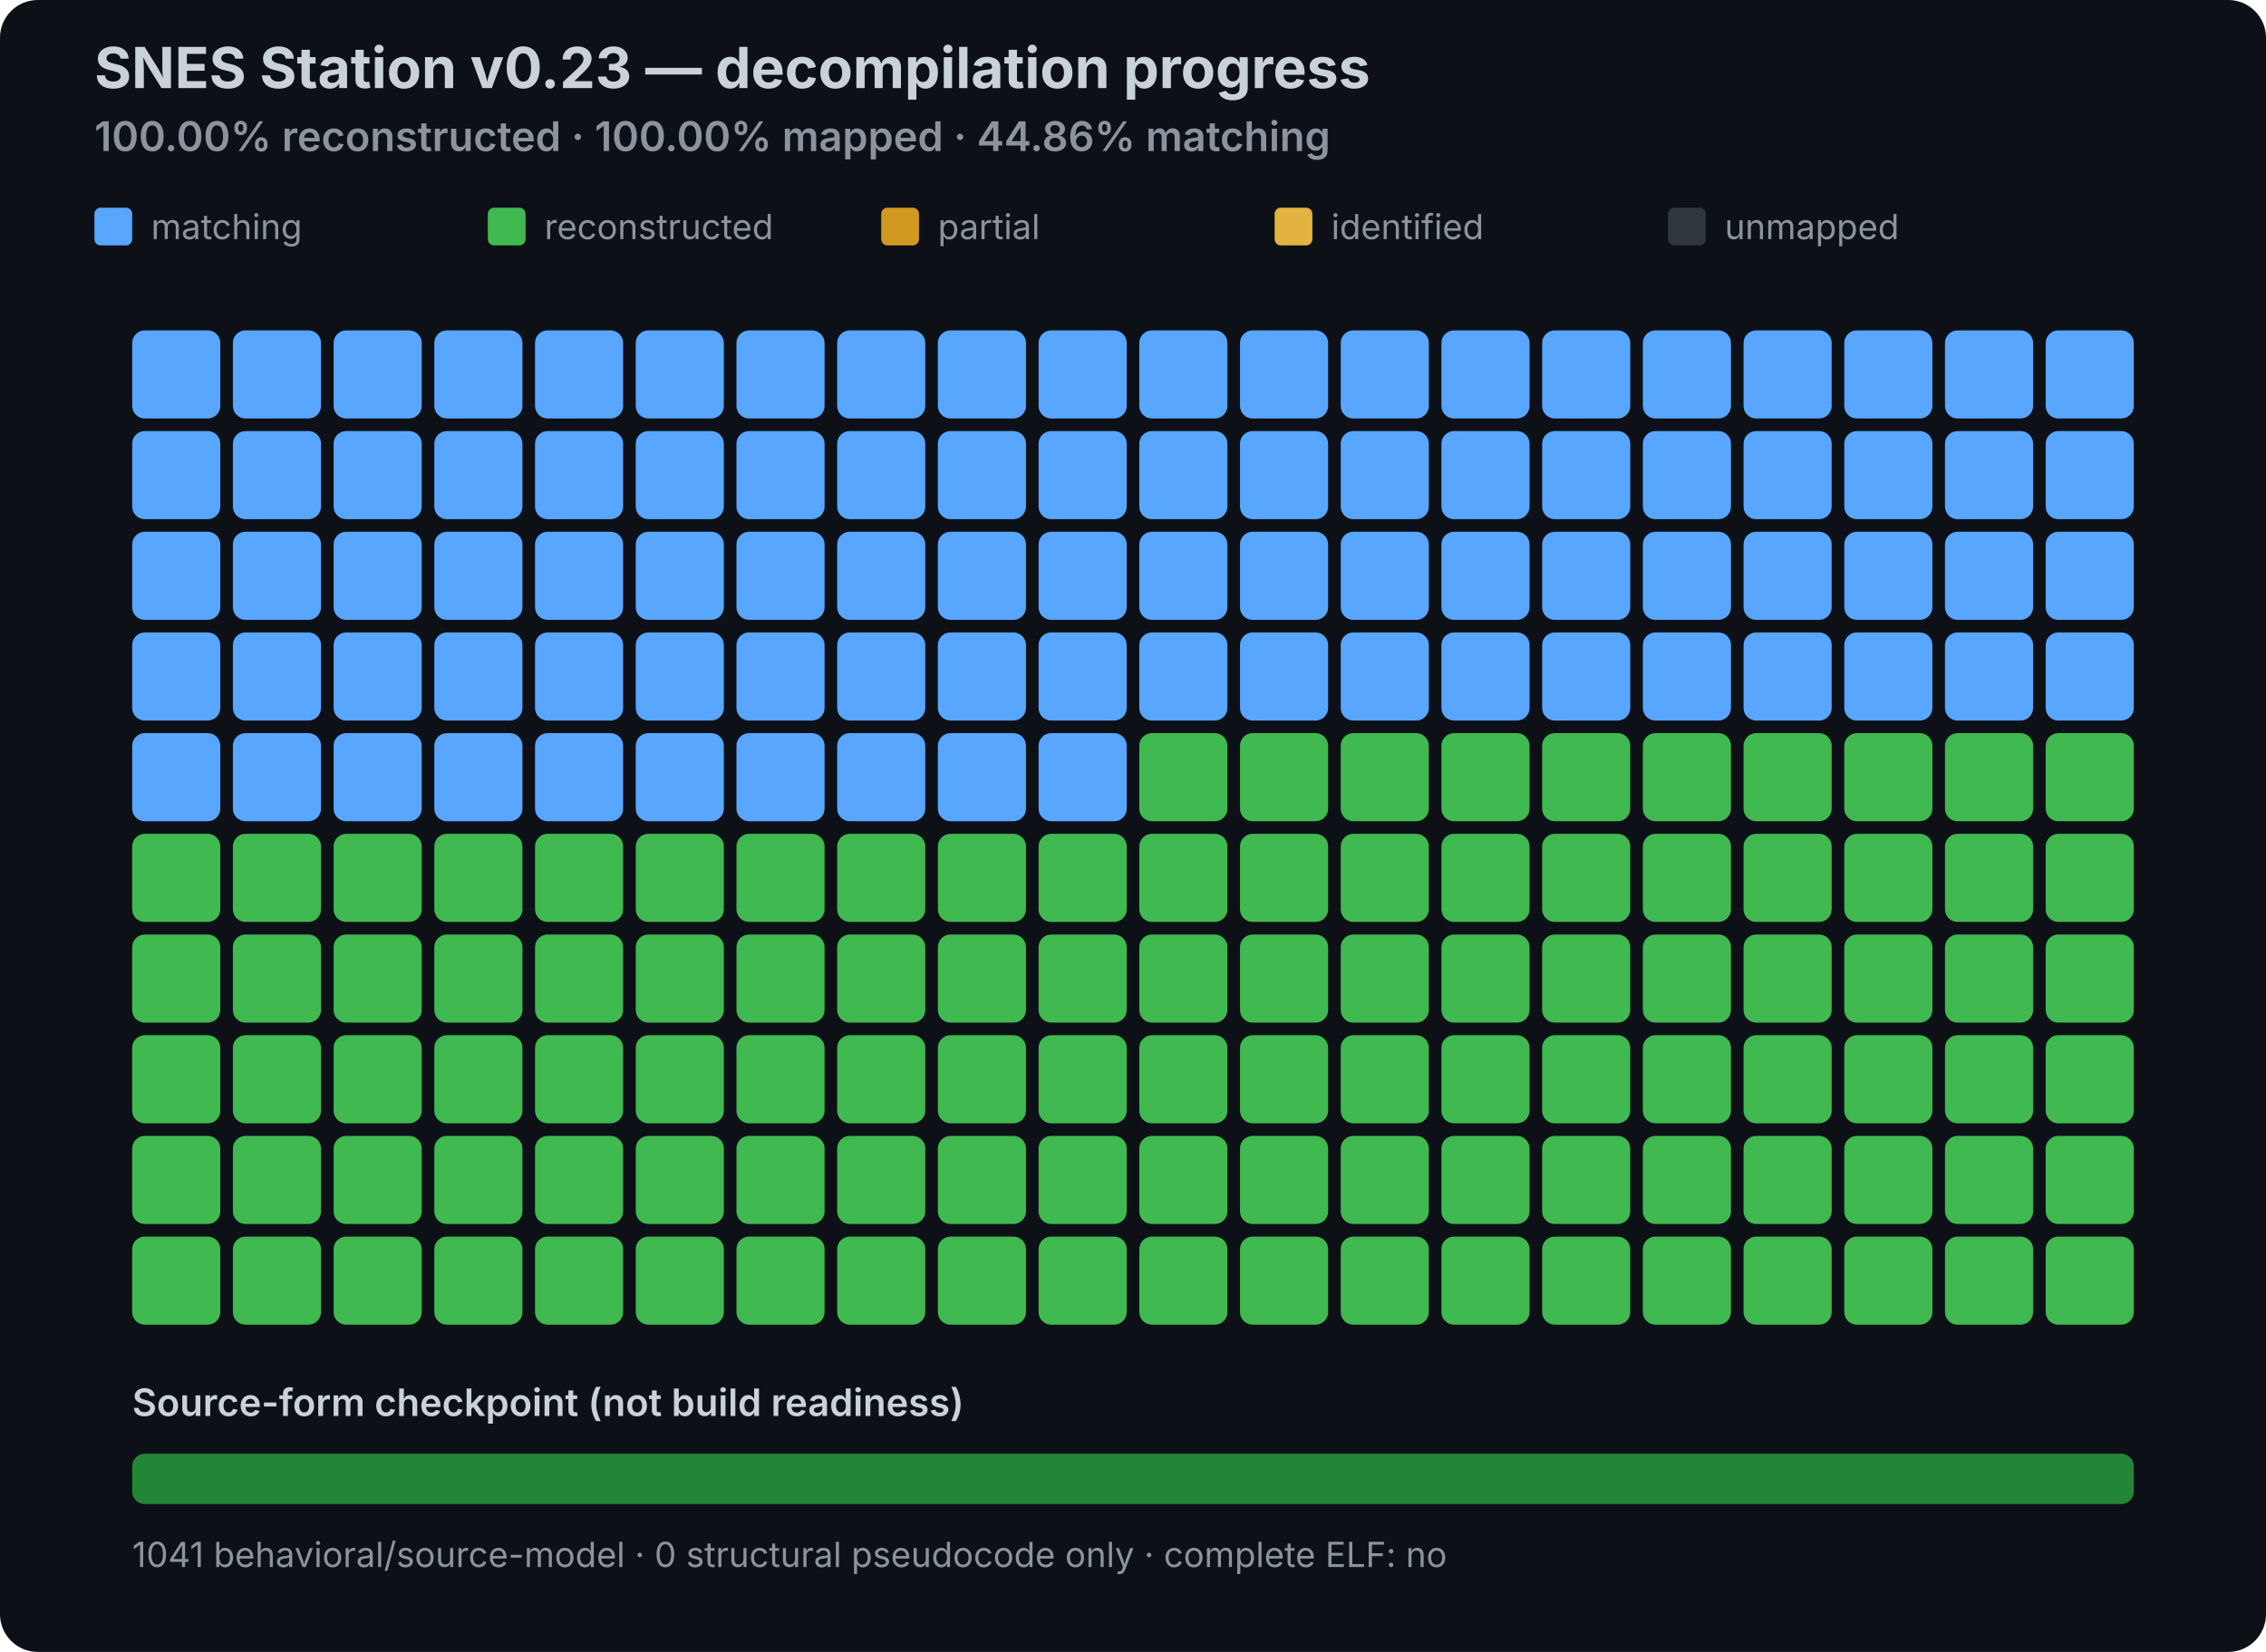
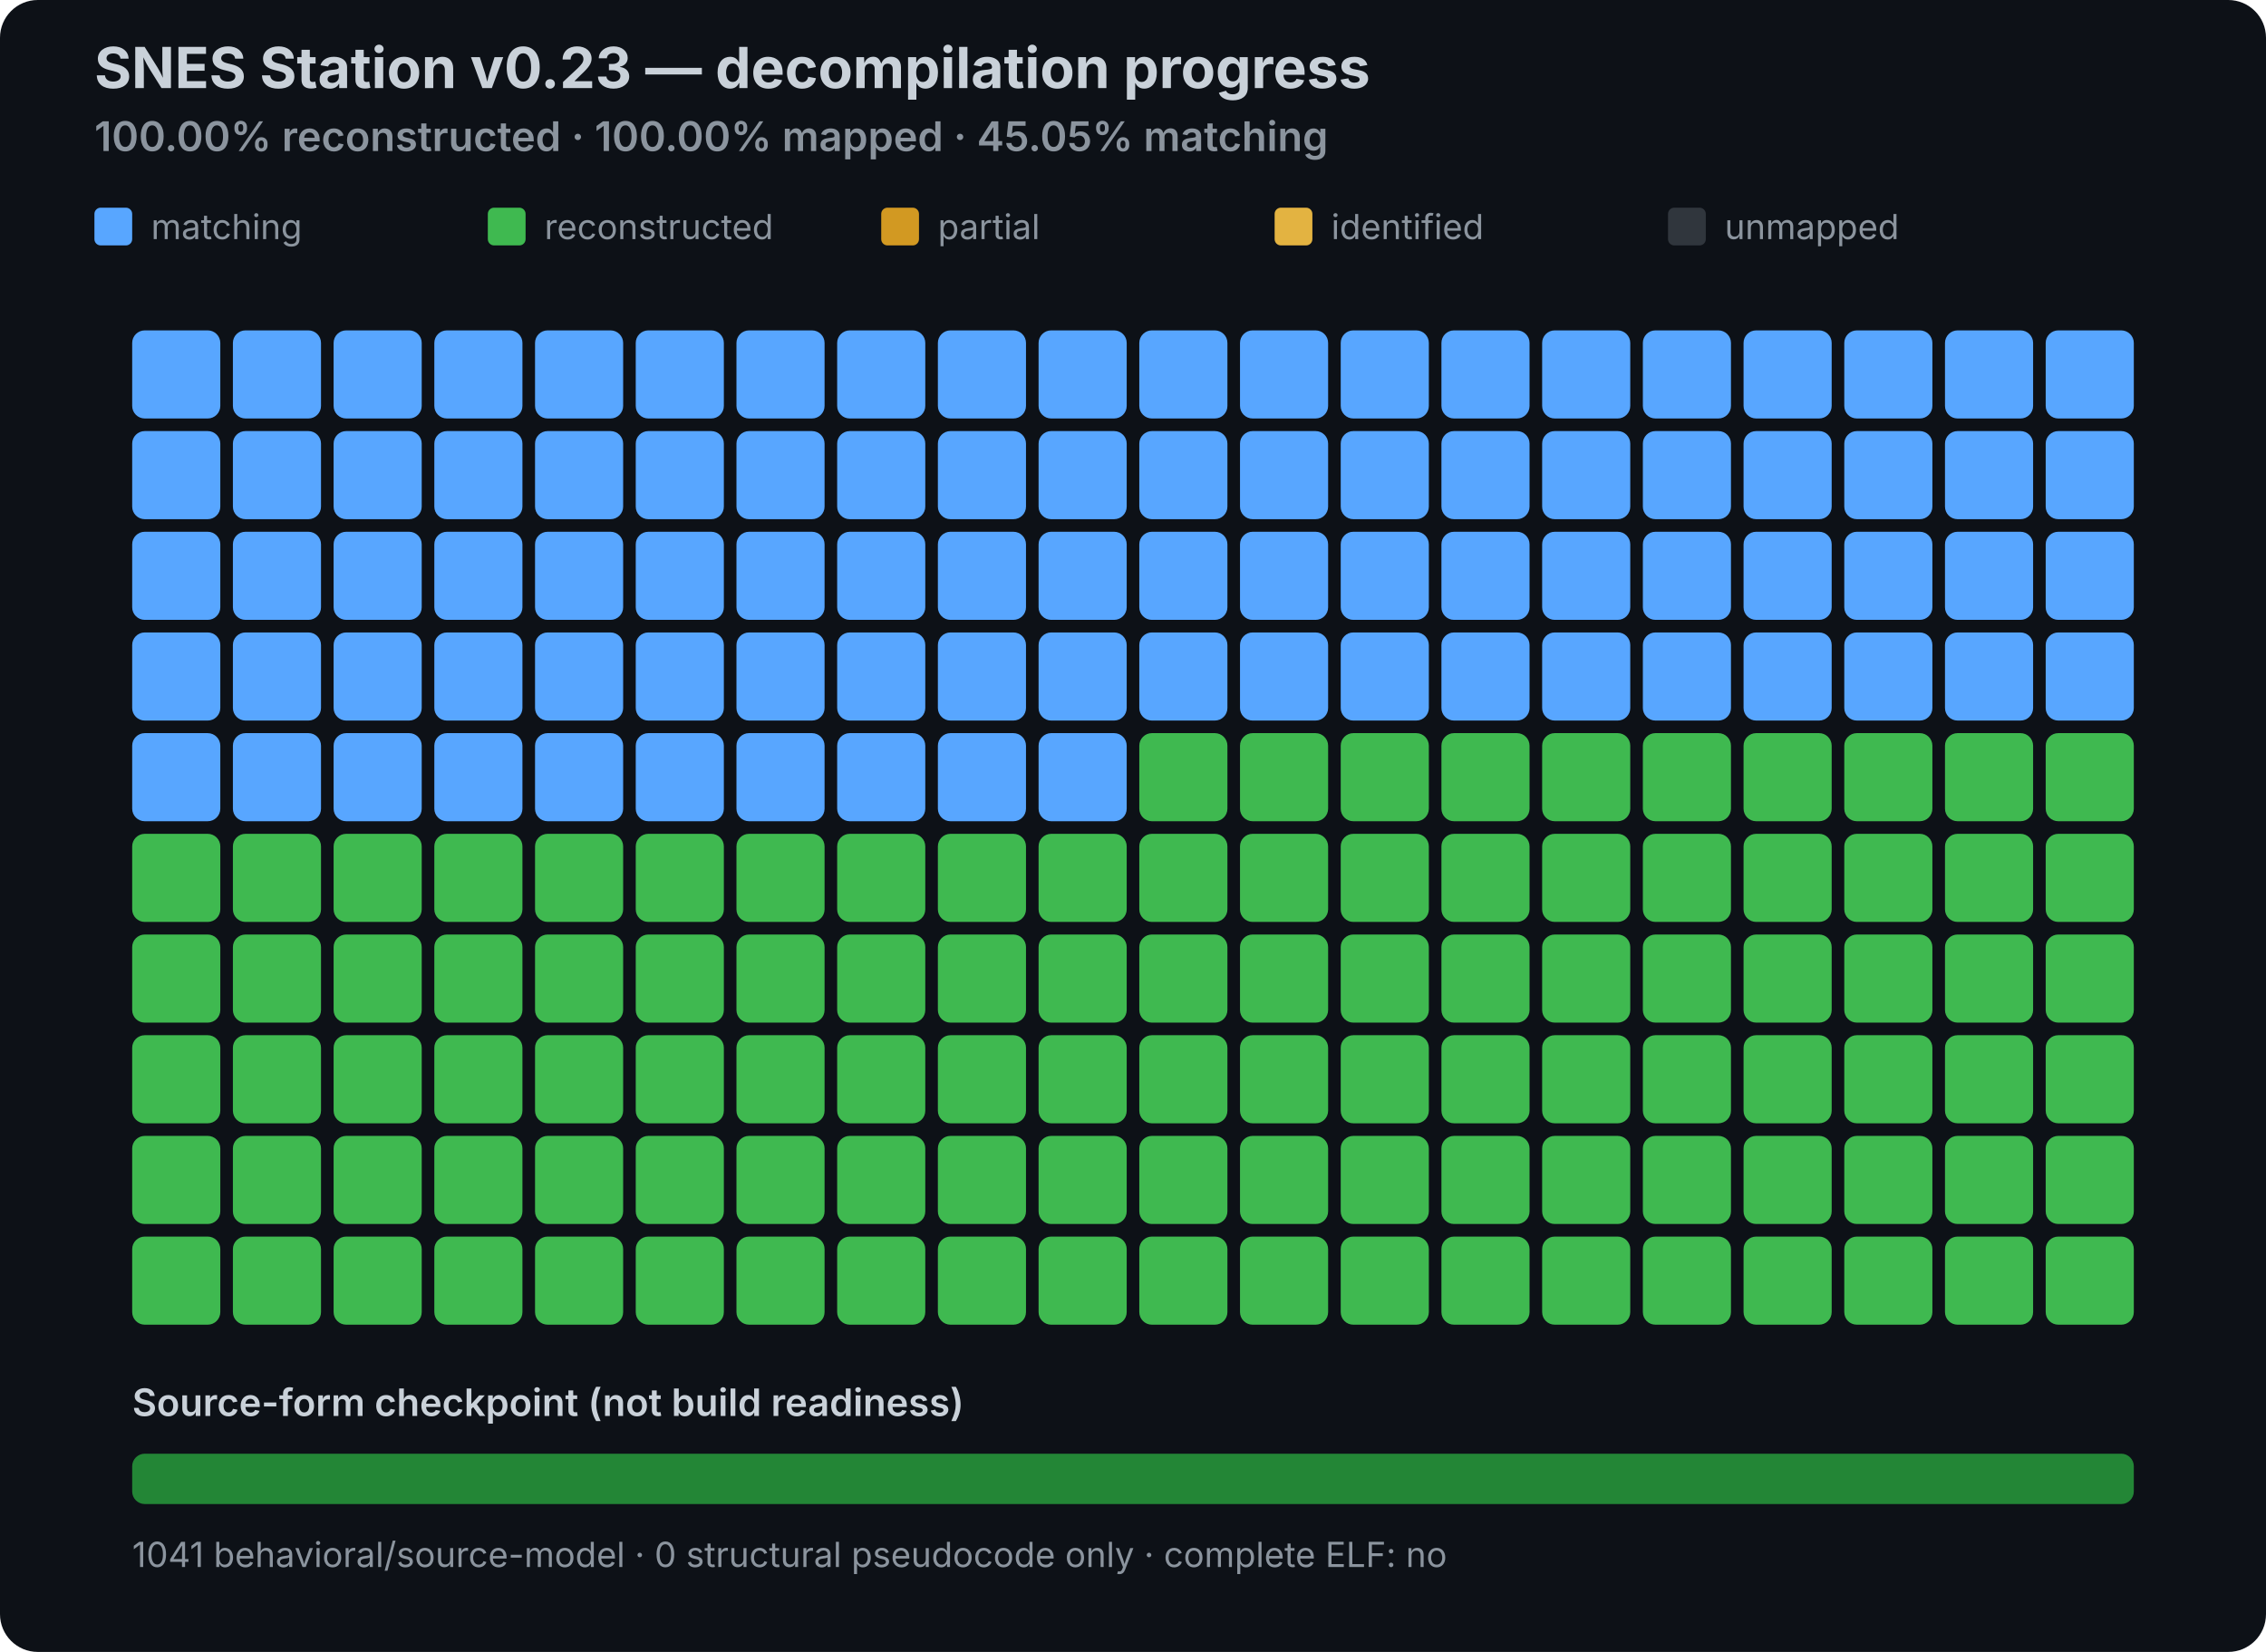
<svg xmlns="http://www.w3.org/2000/svg" width="720" height="525" viewBox="0 0 720 525" role="img" aria-labelledby="title desc">
  <style>
  .title { font: 700 18px -apple-system,BlinkMacSystemFont,"Segoe UI",sans-serif; fill: #c9d1d9; }
  .sub { font: 600 13px -apple-system,BlinkMacSystemFont,"Segoe UI",sans-serif; fill: #8b949e; }
  .legend { font: 11px -apple-system,BlinkMacSystemFont,"Segoe UI",sans-serif; fill: #8b949e; }
  .source { font: 600 12px -apple-system,BlinkMacSystemFont,"Segoe UI",sans-serif; fill: #c9d1d9; }
</style>
  <rect width="100%" height="100%" rx="12" fill="#0d1117" />
  <text x="30" y="28" class="title">SNES Station v0.23 — decompilation progress</text>
-   <text x="30" y="48" class="sub">100.00% reconstructed · 100.00% mapped · 44.86% matching</text>
+   <text x="30" y="48" class="sub">100.00% reconstructed · 100.00% mapped · 45.05% matching</text>
  <rect x="30" y="66" width="12" height="12" rx="2" fill="#58a6ff" />
  <text x="48" y="76" class="legend">matching</text>
  <rect x="155" y="66" width="12" height="12" rx="2" fill="#3fb950" />
  <text x="173" y="76" class="legend">reconstructed</text>
  <rect x="280" y="66" width="12" height="12" rx="2" fill="#d29922" />
  <text x="298" y="76" class="legend">partial</text>
  <rect x="405" y="66" width="12" height="12" rx="2" fill="#e3b341" />
  <text x="423" y="76" class="legend">identified</text>
  <rect x="530" y="66" width="12" height="12" rx="2" fill="#30363d" />
  <text x="548" y="76" class="legend">unmapped</text>
  <rect x="42" y="105" width="28" height="28" rx="4" fill="#58a6ff" data-status="MATCHING" />
  <rect x="74" y="105" width="28" height="28" rx="4" fill="#58a6ff" data-status="MATCHING" />
  <rect x="106" y="105" width="28" height="28" rx="4" fill="#58a6ff" data-status="MATCHING" />
  <rect x="138" y="105" width="28" height="28" rx="4" fill="#58a6ff" data-status="MATCHING" />
  <rect x="170" y="105" width="28" height="28" rx="4" fill="#58a6ff" data-status="MATCHING" />
  <rect x="202" y="105" width="28" height="28" rx="4" fill="#58a6ff" data-status="MATCHING" />
  <rect x="234" y="105" width="28" height="28" rx="4" fill="#58a6ff" data-status="MATCHING" />
  <rect x="266" y="105" width="28" height="28" rx="4" fill="#58a6ff" data-status="MATCHING" />
  <rect x="298" y="105" width="28" height="28" rx="4" fill="#58a6ff" data-status="MATCHING" />
  <rect x="330" y="105" width="28" height="28" rx="4" fill="#58a6ff" data-status="MATCHING" />
  <rect x="362" y="105" width="28" height="28" rx="4" fill="#58a6ff" data-status="MATCHING" />
  <rect x="394" y="105" width="28" height="28" rx="4" fill="#58a6ff" data-status="MATCHING" />
  <rect x="426" y="105" width="28" height="28" rx="4" fill="#58a6ff" data-status="MATCHING" />
  <rect x="458" y="105" width="28" height="28" rx="4" fill="#58a6ff" data-status="MATCHING" />
  <rect x="490" y="105" width="28" height="28" rx="4" fill="#58a6ff" data-status="MATCHING" />
  <rect x="522" y="105" width="28" height="28" rx="4" fill="#58a6ff" data-status="MATCHING" />
  <rect x="554" y="105" width="28" height="28" rx="4" fill="#58a6ff" data-status="MATCHING" />
  <rect x="586" y="105" width="28" height="28" rx="4" fill="#58a6ff" data-status="MATCHING" />
  <rect x="618" y="105" width="28" height="28" rx="4" fill="#58a6ff" data-status="MATCHING" />
  <rect x="650" y="105" width="28" height="28" rx="4" fill="#58a6ff" data-status="MATCHING" />
  <rect x="42" y="137" width="28" height="28" rx="4" fill="#58a6ff" data-status="MATCHING" />
  <rect x="74" y="137" width="28" height="28" rx="4" fill="#58a6ff" data-status="MATCHING" />
  <rect x="106" y="137" width="28" height="28" rx="4" fill="#58a6ff" data-status="MATCHING" />
  <rect x="138" y="137" width="28" height="28" rx="4" fill="#58a6ff" data-status="MATCHING" />
  <rect x="170" y="137" width="28" height="28" rx="4" fill="#58a6ff" data-status="MATCHING" />
  <rect x="202" y="137" width="28" height="28" rx="4" fill="#58a6ff" data-status="MATCHING" />
  <rect x="234" y="137" width="28" height="28" rx="4" fill="#58a6ff" data-status="MATCHING" />
  <rect x="266" y="137" width="28" height="28" rx="4" fill="#58a6ff" data-status="MATCHING" />
  <rect x="298" y="137" width="28" height="28" rx="4" fill="#58a6ff" data-status="MATCHING" />
  <rect x="330" y="137" width="28" height="28" rx="4" fill="#58a6ff" data-status="MATCHING" />
  <rect x="362" y="137" width="28" height="28" rx="4" fill="#58a6ff" data-status="MATCHING" />
  <rect x="394" y="137" width="28" height="28" rx="4" fill="#58a6ff" data-status="MATCHING" />
  <rect x="426" y="137" width="28" height="28" rx="4" fill="#58a6ff" data-status="MATCHING" />
  <rect x="458" y="137" width="28" height="28" rx="4" fill="#58a6ff" data-status="MATCHING" />
  <rect x="490" y="137" width="28" height="28" rx="4" fill="#58a6ff" data-status="MATCHING" />
  <rect x="522" y="137" width="28" height="28" rx="4" fill="#58a6ff" data-status="MATCHING" />
  <rect x="554" y="137" width="28" height="28" rx="4" fill="#58a6ff" data-status="MATCHING" />
  <rect x="586" y="137" width="28" height="28" rx="4" fill="#58a6ff" data-status="MATCHING" />
  <rect x="618" y="137" width="28" height="28" rx="4" fill="#58a6ff" data-status="MATCHING" />
  <rect x="650" y="137" width="28" height="28" rx="4" fill="#58a6ff" data-status="MATCHING" />
  <rect x="42" y="169" width="28" height="28" rx="4" fill="#58a6ff" data-status="MATCHING" />
  <rect x="74" y="169" width="28" height="28" rx="4" fill="#58a6ff" data-status="MATCHING" />
  <rect x="106" y="169" width="28" height="28" rx="4" fill="#58a6ff" data-status="MATCHING" />
  <rect x="138" y="169" width="28" height="28" rx="4" fill="#58a6ff" data-status="MATCHING" />
  <rect x="170" y="169" width="28" height="28" rx="4" fill="#58a6ff" data-status="MATCHING" />
  <rect x="202" y="169" width="28" height="28" rx="4" fill="#58a6ff" data-status="MATCHING" />
  <rect x="234" y="169" width="28" height="28" rx="4" fill="#58a6ff" data-status="MATCHING" />
  <rect x="266" y="169" width="28" height="28" rx="4" fill="#58a6ff" data-status="MATCHING" />
  <rect x="298" y="169" width="28" height="28" rx="4" fill="#58a6ff" data-status="MATCHING" />
  <rect x="330" y="169" width="28" height="28" rx="4" fill="#58a6ff" data-status="MATCHING" />
  <rect x="362" y="169" width="28" height="28" rx="4" fill="#58a6ff" data-status="MATCHING" />
  <rect x="394" y="169" width="28" height="28" rx="4" fill="#58a6ff" data-status="MATCHING" />
  <rect x="426" y="169" width="28" height="28" rx="4" fill="#58a6ff" data-status="MATCHING" />
  <rect x="458" y="169" width="28" height="28" rx="4" fill="#58a6ff" data-status="MATCHING" />
  <rect x="490" y="169" width="28" height="28" rx="4" fill="#58a6ff" data-status="MATCHING" />
  <rect x="522" y="169" width="28" height="28" rx="4" fill="#58a6ff" data-status="MATCHING" />
  <rect x="554" y="169" width="28" height="28" rx="4" fill="#58a6ff" data-status="MATCHING" />
  <rect x="586" y="169" width="28" height="28" rx="4" fill="#58a6ff" data-status="MATCHING" />
  <rect x="618" y="169" width="28" height="28" rx="4" fill="#58a6ff" data-status="MATCHING" />
  <rect x="650" y="169" width="28" height="28" rx="4" fill="#58a6ff" data-status="MATCHING" />
  <rect x="42" y="201" width="28" height="28" rx="4" fill="#58a6ff" data-status="MATCHING" />
  <rect x="74" y="201" width="28" height="28" rx="4" fill="#58a6ff" data-status="MATCHING" />
  <rect x="106" y="201" width="28" height="28" rx="4" fill="#58a6ff" data-status="MATCHING" />
  <rect x="138" y="201" width="28" height="28" rx="4" fill="#58a6ff" data-status="MATCHING" />
  <rect x="170" y="201" width="28" height="28" rx="4" fill="#58a6ff" data-status="MATCHING" />
  <rect x="202" y="201" width="28" height="28" rx="4" fill="#58a6ff" data-status="MATCHING" />
  <rect x="234" y="201" width="28" height="28" rx="4" fill="#58a6ff" data-status="MATCHING" />
  <rect x="266" y="201" width="28" height="28" rx="4" fill="#58a6ff" data-status="MATCHING" />
  <rect x="298" y="201" width="28" height="28" rx="4" fill="#58a6ff" data-status="MATCHING" />
  <rect x="330" y="201" width="28" height="28" rx="4" fill="#58a6ff" data-status="MATCHING" />
  <rect x="362" y="201" width="28" height="28" rx="4" fill="#58a6ff" data-status="MATCHING" />
  <rect x="394" y="201" width="28" height="28" rx="4" fill="#58a6ff" data-status="MATCHING" />
  <rect x="426" y="201" width="28" height="28" rx="4" fill="#58a6ff" data-status="MATCHING" />
  <rect x="458" y="201" width="28" height="28" rx="4" fill="#58a6ff" data-status="MATCHING" />
  <rect x="490" y="201" width="28" height="28" rx="4" fill="#58a6ff" data-status="MATCHING" />
  <rect x="522" y="201" width="28" height="28" rx="4" fill="#58a6ff" data-status="MATCHING" />
  <rect x="554" y="201" width="28" height="28" rx="4" fill="#58a6ff" data-status="MATCHING" />
  <rect x="586" y="201" width="28" height="28" rx="4" fill="#58a6ff" data-status="MATCHING" />
  <rect x="618" y="201" width="28" height="28" rx="4" fill="#58a6ff" data-status="MATCHING" />
  <rect x="650" y="201" width="28" height="28" rx="4" fill="#58a6ff" data-status="MATCHING" />
  <rect x="42" y="233" width="28" height="28" rx="4" fill="#58a6ff" data-status="MATCHING" />
  <rect x="74" y="233" width="28" height="28" rx="4" fill="#58a6ff" data-status="MATCHING" />
  <rect x="106" y="233" width="28" height="28" rx="4" fill="#58a6ff" data-status="MATCHING" />
  <rect x="138" y="233" width="28" height="28" rx="4" fill="#58a6ff" data-status="MATCHING" />
  <rect x="170" y="233" width="28" height="28" rx="4" fill="#58a6ff" data-status="MATCHING" />
  <rect x="202" y="233" width="28" height="28" rx="4" fill="#58a6ff" data-status="MATCHING" />
  <rect x="234" y="233" width="28" height="28" rx="4" fill="#58a6ff" data-status="MATCHING" />
  <rect x="266" y="233" width="28" height="28" rx="4" fill="#58a6ff" data-status="MATCHING" />
  <rect x="298" y="233" width="28" height="28" rx="4" fill="#58a6ff" data-status="MATCHING" />
  <rect x="330" y="233" width="28" height="28" rx="4" fill="#58a6ff" data-status="MATCHING" />
  <rect x="362" y="233" width="28" height="28" rx="4" fill="#3fb950" data-status="RECONSTRUCTED" />
  <rect x="394" y="233" width="28" height="28" rx="4" fill="#3fb950" data-status="RECONSTRUCTED" />
  <rect x="426" y="233" width="28" height="28" rx="4" fill="#3fb950" data-status="RECONSTRUCTED" />
  <rect x="458" y="233" width="28" height="28" rx="4" fill="#3fb950" data-status="RECONSTRUCTED" />
  <rect x="490" y="233" width="28" height="28" rx="4" fill="#3fb950" data-status="RECONSTRUCTED" />
  <rect x="522" y="233" width="28" height="28" rx="4" fill="#3fb950" data-status="RECONSTRUCTED" />
  <rect x="554" y="233" width="28" height="28" rx="4" fill="#3fb950" data-status="RECONSTRUCTED" />
  <rect x="586" y="233" width="28" height="28" rx="4" fill="#3fb950" data-status="RECONSTRUCTED" />
  <rect x="618" y="233" width="28" height="28" rx="4" fill="#3fb950" data-status="RECONSTRUCTED" />
  <rect x="650" y="233" width="28" height="28" rx="4" fill="#3fb950" data-status="RECONSTRUCTED" />
  <rect x="42" y="265" width="28" height="28" rx="4" fill="#3fb950" data-status="RECONSTRUCTED" />
  <rect x="74" y="265" width="28" height="28" rx="4" fill="#3fb950" data-status="RECONSTRUCTED" />
  <rect x="106" y="265" width="28" height="28" rx="4" fill="#3fb950" data-status="RECONSTRUCTED" />
  <rect x="138" y="265" width="28" height="28" rx="4" fill="#3fb950" data-status="RECONSTRUCTED" />
  <rect x="170" y="265" width="28" height="28" rx="4" fill="#3fb950" data-status="RECONSTRUCTED" />
  <rect x="202" y="265" width="28" height="28" rx="4" fill="#3fb950" data-status="RECONSTRUCTED" />
  <rect x="234" y="265" width="28" height="28" rx="4" fill="#3fb950" data-status="RECONSTRUCTED" />
  <rect x="266" y="265" width="28" height="28" rx="4" fill="#3fb950" data-status="RECONSTRUCTED" />
  <rect x="298" y="265" width="28" height="28" rx="4" fill="#3fb950" data-status="RECONSTRUCTED" />
  <rect x="330" y="265" width="28" height="28" rx="4" fill="#3fb950" data-status="RECONSTRUCTED" />
  <rect x="362" y="265" width="28" height="28" rx="4" fill="#3fb950" data-status="RECONSTRUCTED" />
  <rect x="394" y="265" width="28" height="28" rx="4" fill="#3fb950" data-status="RECONSTRUCTED" />
  <rect x="426" y="265" width="28" height="28" rx="4" fill="#3fb950" data-status="RECONSTRUCTED" />
  <rect x="458" y="265" width="28" height="28" rx="4" fill="#3fb950" data-status="RECONSTRUCTED" />
  <rect x="490" y="265" width="28" height="28" rx="4" fill="#3fb950" data-status="RECONSTRUCTED" />
  <rect x="522" y="265" width="28" height="28" rx="4" fill="#3fb950" data-status="RECONSTRUCTED" />
  <rect x="554" y="265" width="28" height="28" rx="4" fill="#3fb950" data-status="RECONSTRUCTED" />
  <rect x="586" y="265" width="28" height="28" rx="4" fill="#3fb950" data-status="RECONSTRUCTED" />
  <rect x="618" y="265" width="28" height="28" rx="4" fill="#3fb950" data-status="RECONSTRUCTED" />
  <rect x="650" y="265" width="28" height="28" rx="4" fill="#3fb950" data-status="RECONSTRUCTED" />
  <rect x="42" y="297" width="28" height="28" rx="4" fill="#3fb950" data-status="RECONSTRUCTED" />
  <rect x="74" y="297" width="28" height="28" rx="4" fill="#3fb950" data-status="RECONSTRUCTED" />
  <rect x="106" y="297" width="28" height="28" rx="4" fill="#3fb950" data-status="RECONSTRUCTED" />
  <rect x="138" y="297" width="28" height="28" rx="4" fill="#3fb950" data-status="RECONSTRUCTED" />
  <rect x="170" y="297" width="28" height="28" rx="4" fill="#3fb950" data-status="RECONSTRUCTED" />
  <rect x="202" y="297" width="28" height="28" rx="4" fill="#3fb950" data-status="RECONSTRUCTED" />
  <rect x="234" y="297" width="28" height="28" rx="4" fill="#3fb950" data-status="RECONSTRUCTED" />
  <rect x="266" y="297" width="28" height="28" rx="4" fill="#3fb950" data-status="RECONSTRUCTED" />
  <rect x="298" y="297" width="28" height="28" rx="4" fill="#3fb950" data-status="RECONSTRUCTED" />
  <rect x="330" y="297" width="28" height="28" rx="4" fill="#3fb950" data-status="RECONSTRUCTED" />
  <rect x="362" y="297" width="28" height="28" rx="4" fill="#3fb950" data-status="RECONSTRUCTED" />
  <rect x="394" y="297" width="28" height="28" rx="4" fill="#3fb950" data-status="RECONSTRUCTED" />
  <rect x="426" y="297" width="28" height="28" rx="4" fill="#3fb950" data-status="RECONSTRUCTED" />
  <rect x="458" y="297" width="28" height="28" rx="4" fill="#3fb950" data-status="RECONSTRUCTED" />
  <rect x="490" y="297" width="28" height="28" rx="4" fill="#3fb950" data-status="RECONSTRUCTED" />
  <rect x="522" y="297" width="28" height="28" rx="4" fill="#3fb950" data-status="RECONSTRUCTED" />
  <rect x="554" y="297" width="28" height="28" rx="4" fill="#3fb950" data-status="RECONSTRUCTED" />
  <rect x="586" y="297" width="28" height="28" rx="4" fill="#3fb950" data-status="RECONSTRUCTED" />
  <rect x="618" y="297" width="28" height="28" rx="4" fill="#3fb950" data-status="RECONSTRUCTED" />
  <rect x="650" y="297" width="28" height="28" rx="4" fill="#3fb950" data-status="RECONSTRUCTED" />
  <rect x="42" y="329" width="28" height="28" rx="4" fill="#3fb950" data-status="RECONSTRUCTED" />
  <rect x="74" y="329" width="28" height="28" rx="4" fill="#3fb950" data-status="RECONSTRUCTED" />
  <rect x="106" y="329" width="28" height="28" rx="4" fill="#3fb950" data-status="RECONSTRUCTED" />
  <rect x="138" y="329" width="28" height="28" rx="4" fill="#3fb950" data-status="RECONSTRUCTED" />
  <rect x="170" y="329" width="28" height="28" rx="4" fill="#3fb950" data-status="RECONSTRUCTED" />
  <rect x="202" y="329" width="28" height="28" rx="4" fill="#3fb950" data-status="RECONSTRUCTED" />
  <rect x="234" y="329" width="28" height="28" rx="4" fill="#3fb950" data-status="RECONSTRUCTED" />
  <rect x="266" y="329" width="28" height="28" rx="4" fill="#3fb950" data-status="RECONSTRUCTED" />
  <rect x="298" y="329" width="28" height="28" rx="4" fill="#3fb950" data-status="RECONSTRUCTED" />
  <rect x="330" y="329" width="28" height="28" rx="4" fill="#3fb950" data-status="RECONSTRUCTED" />
  <rect x="362" y="329" width="28" height="28" rx="4" fill="#3fb950" data-status="RECONSTRUCTED" />
  <rect x="394" y="329" width="28" height="28" rx="4" fill="#3fb950" data-status="RECONSTRUCTED" />
  <rect x="426" y="329" width="28" height="28" rx="4" fill="#3fb950" data-status="RECONSTRUCTED" />
  <rect x="458" y="329" width="28" height="28" rx="4" fill="#3fb950" data-status="RECONSTRUCTED" />
  <rect x="490" y="329" width="28" height="28" rx="4" fill="#3fb950" data-status="RECONSTRUCTED" />
  <rect x="522" y="329" width="28" height="28" rx="4" fill="#3fb950" data-status="RECONSTRUCTED" />
  <rect x="554" y="329" width="28" height="28" rx="4" fill="#3fb950" data-status="RECONSTRUCTED" />
  <rect x="586" y="329" width="28" height="28" rx="4" fill="#3fb950" data-status="RECONSTRUCTED" />
  <rect x="618" y="329" width="28" height="28" rx="4" fill="#3fb950" data-status="RECONSTRUCTED" />
  <rect x="650" y="329" width="28" height="28" rx="4" fill="#3fb950" data-status="RECONSTRUCTED" />
  <rect x="42" y="361" width="28" height="28" rx="4" fill="#3fb950" data-status="RECONSTRUCTED" />
  <rect x="74" y="361" width="28" height="28" rx="4" fill="#3fb950" data-status="RECONSTRUCTED" />
  <rect x="106" y="361" width="28" height="28" rx="4" fill="#3fb950" data-status="RECONSTRUCTED" />
  <rect x="138" y="361" width="28" height="28" rx="4" fill="#3fb950" data-status="RECONSTRUCTED" />
  <rect x="170" y="361" width="28" height="28" rx="4" fill="#3fb950" data-status="RECONSTRUCTED" />
  <rect x="202" y="361" width="28" height="28" rx="4" fill="#3fb950" data-status="RECONSTRUCTED" />
  <rect x="234" y="361" width="28" height="28" rx="4" fill="#3fb950" data-status="RECONSTRUCTED" />
  <rect x="266" y="361" width="28" height="28" rx="4" fill="#3fb950" data-status="RECONSTRUCTED" />
  <rect x="298" y="361" width="28" height="28" rx="4" fill="#3fb950" data-status="RECONSTRUCTED" />
  <rect x="330" y="361" width="28" height="28" rx="4" fill="#3fb950" data-status="RECONSTRUCTED" />
  <rect x="362" y="361" width="28" height="28" rx="4" fill="#3fb950" data-status="RECONSTRUCTED" />
  <rect x="394" y="361" width="28" height="28" rx="4" fill="#3fb950" data-status="RECONSTRUCTED" />
  <rect x="426" y="361" width="28" height="28" rx="4" fill="#3fb950" data-status="RECONSTRUCTED" />
  <rect x="458" y="361" width="28" height="28" rx="4" fill="#3fb950" data-status="RECONSTRUCTED" />
  <rect x="490" y="361" width="28" height="28" rx="4" fill="#3fb950" data-status="RECONSTRUCTED" />
  <rect x="522" y="361" width="28" height="28" rx="4" fill="#3fb950" data-status="RECONSTRUCTED" />
  <rect x="554" y="361" width="28" height="28" rx="4" fill="#3fb950" data-status="RECONSTRUCTED" />
  <rect x="586" y="361" width="28" height="28" rx="4" fill="#3fb950" data-status="RECONSTRUCTED" />
  <rect x="618" y="361" width="28" height="28" rx="4" fill="#3fb950" data-status="RECONSTRUCTED" />
  <rect x="650" y="361" width="28" height="28" rx="4" fill="#3fb950" data-status="RECONSTRUCTED" />
  <rect x="42" y="393" width="28" height="28" rx="4" fill="#3fb950" data-status="RECONSTRUCTED" />
  <rect x="74" y="393" width="28" height="28" rx="4" fill="#3fb950" data-status="RECONSTRUCTED" />
  <rect x="106" y="393" width="28" height="28" rx="4" fill="#3fb950" data-status="RECONSTRUCTED" />
  <rect x="138" y="393" width="28" height="28" rx="4" fill="#3fb950" data-status="RECONSTRUCTED" />
  <rect x="170" y="393" width="28" height="28" rx="4" fill="#3fb950" data-status="RECONSTRUCTED" />
  <rect x="202" y="393" width="28" height="28" rx="4" fill="#3fb950" data-status="RECONSTRUCTED" />
  <rect x="234" y="393" width="28" height="28" rx="4" fill="#3fb950" data-status="RECONSTRUCTED" />
  <rect x="266" y="393" width="28" height="28" rx="4" fill="#3fb950" data-status="RECONSTRUCTED" />
  <rect x="298" y="393" width="28" height="28" rx="4" fill="#3fb950" data-status="RECONSTRUCTED" />
  <rect x="330" y="393" width="28" height="28" rx="4" fill="#3fb950" data-status="RECONSTRUCTED" />
  <rect x="362" y="393" width="28" height="28" rx="4" fill="#3fb950" data-status="RECONSTRUCTED" />
  <rect x="394" y="393" width="28" height="28" rx="4" fill="#3fb950" data-status="RECONSTRUCTED" />
  <rect x="426" y="393" width="28" height="28" rx="4" fill="#3fb950" data-status="RECONSTRUCTED" />
  <rect x="458" y="393" width="28" height="28" rx="4" fill="#3fb950" data-status="RECONSTRUCTED" />
  <rect x="490" y="393" width="28" height="28" rx="4" fill="#3fb950" data-status="RECONSTRUCTED" />
  <rect x="522" y="393" width="28" height="28" rx="4" fill="#3fb950" data-status="RECONSTRUCTED" />
  <rect x="554" y="393" width="28" height="28" rx="4" fill="#3fb950" data-status="RECONSTRUCTED" />
  <rect x="586" y="393" width="28" height="28" rx="4" fill="#3fb950" data-status="RECONSTRUCTED" />
  <rect x="618" y="393" width="28" height="28" rx="4" fill="#3fb950" data-status="RECONSTRUCTED" />
  <rect x="650" y="393" width="28" height="28" rx="4" fill="#3fb950" data-status="RECONSTRUCTED" />
  <text x="42" y="450" class="source">Source-form checkpoint (not build readiness)</text>
  <rect x="42" y="462" width="636" height="16" rx="4" fill="#238636" />
  <rect x="678" y="462" width="0" height="16" rx="4" fill="#d29922" />
  <text x="42" y="498" class="legend">1041 behavioral/source-model · 0 structural pseudocode only · complete ELF: no</text>
</svg>
